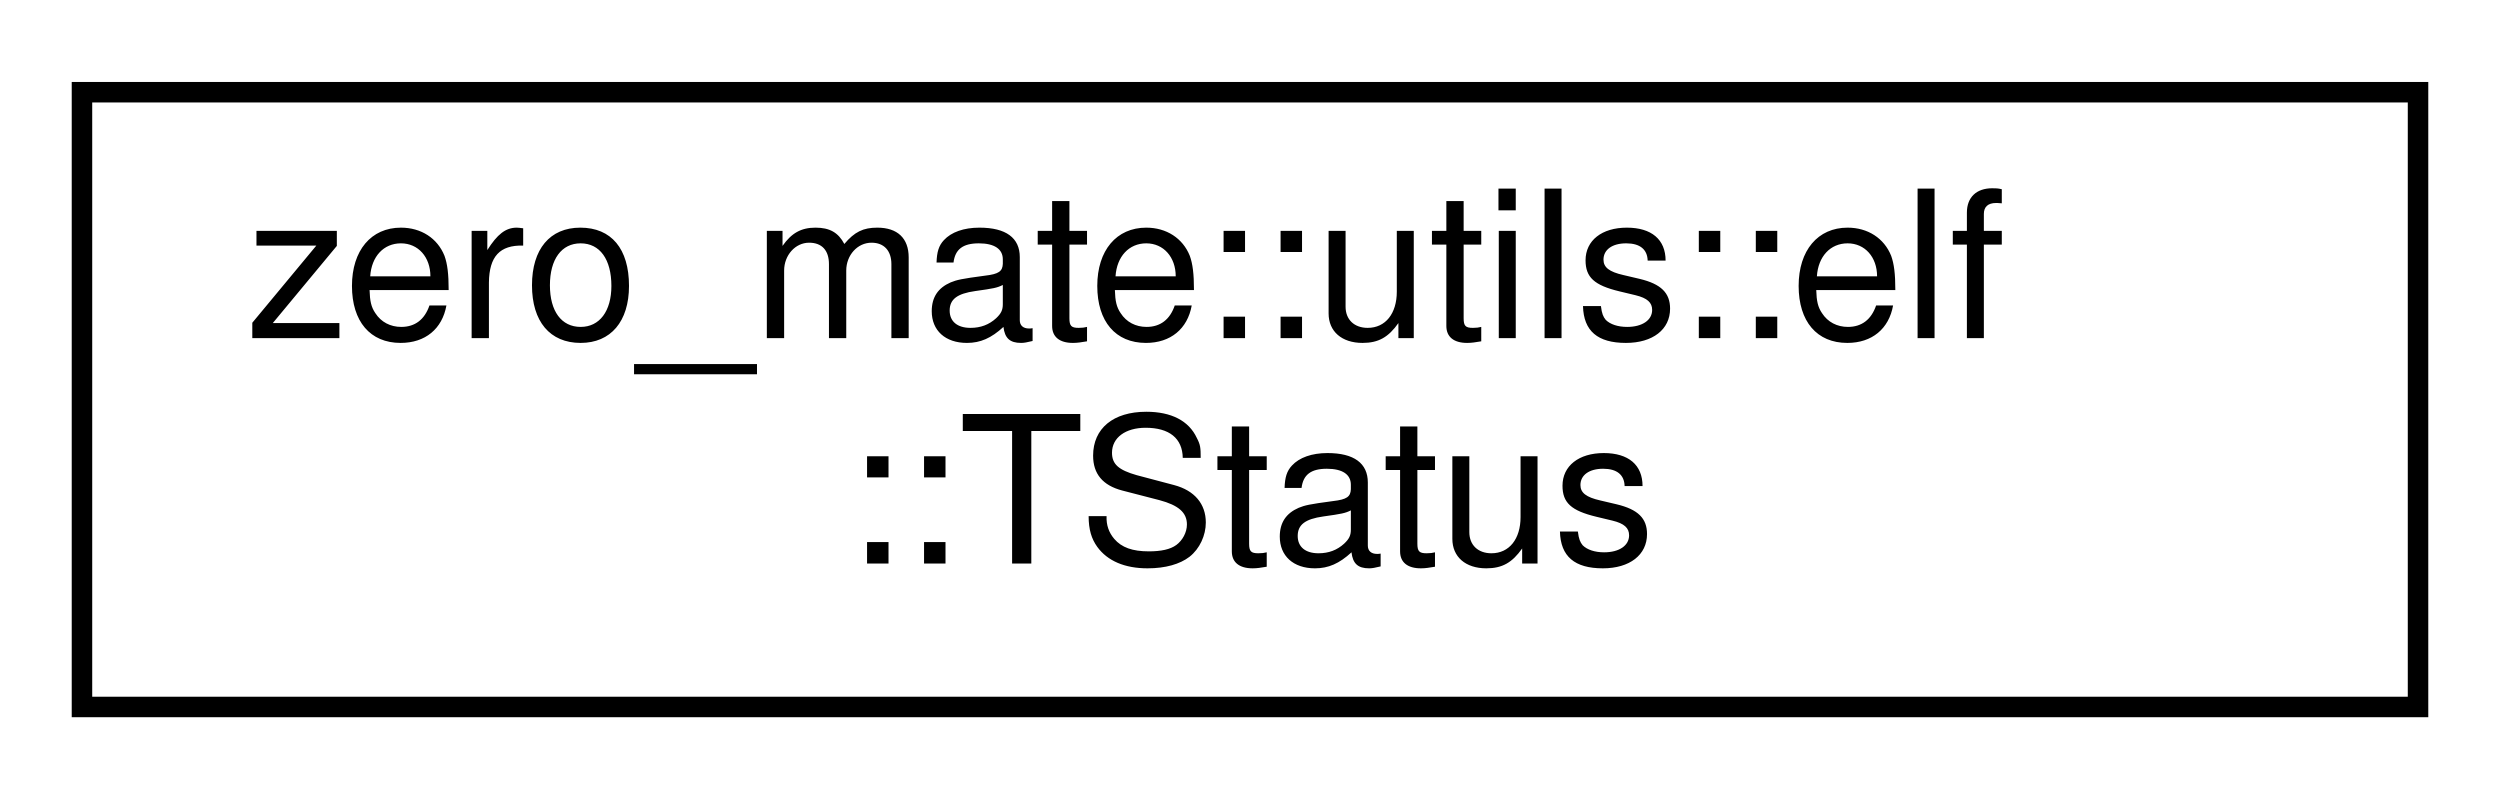
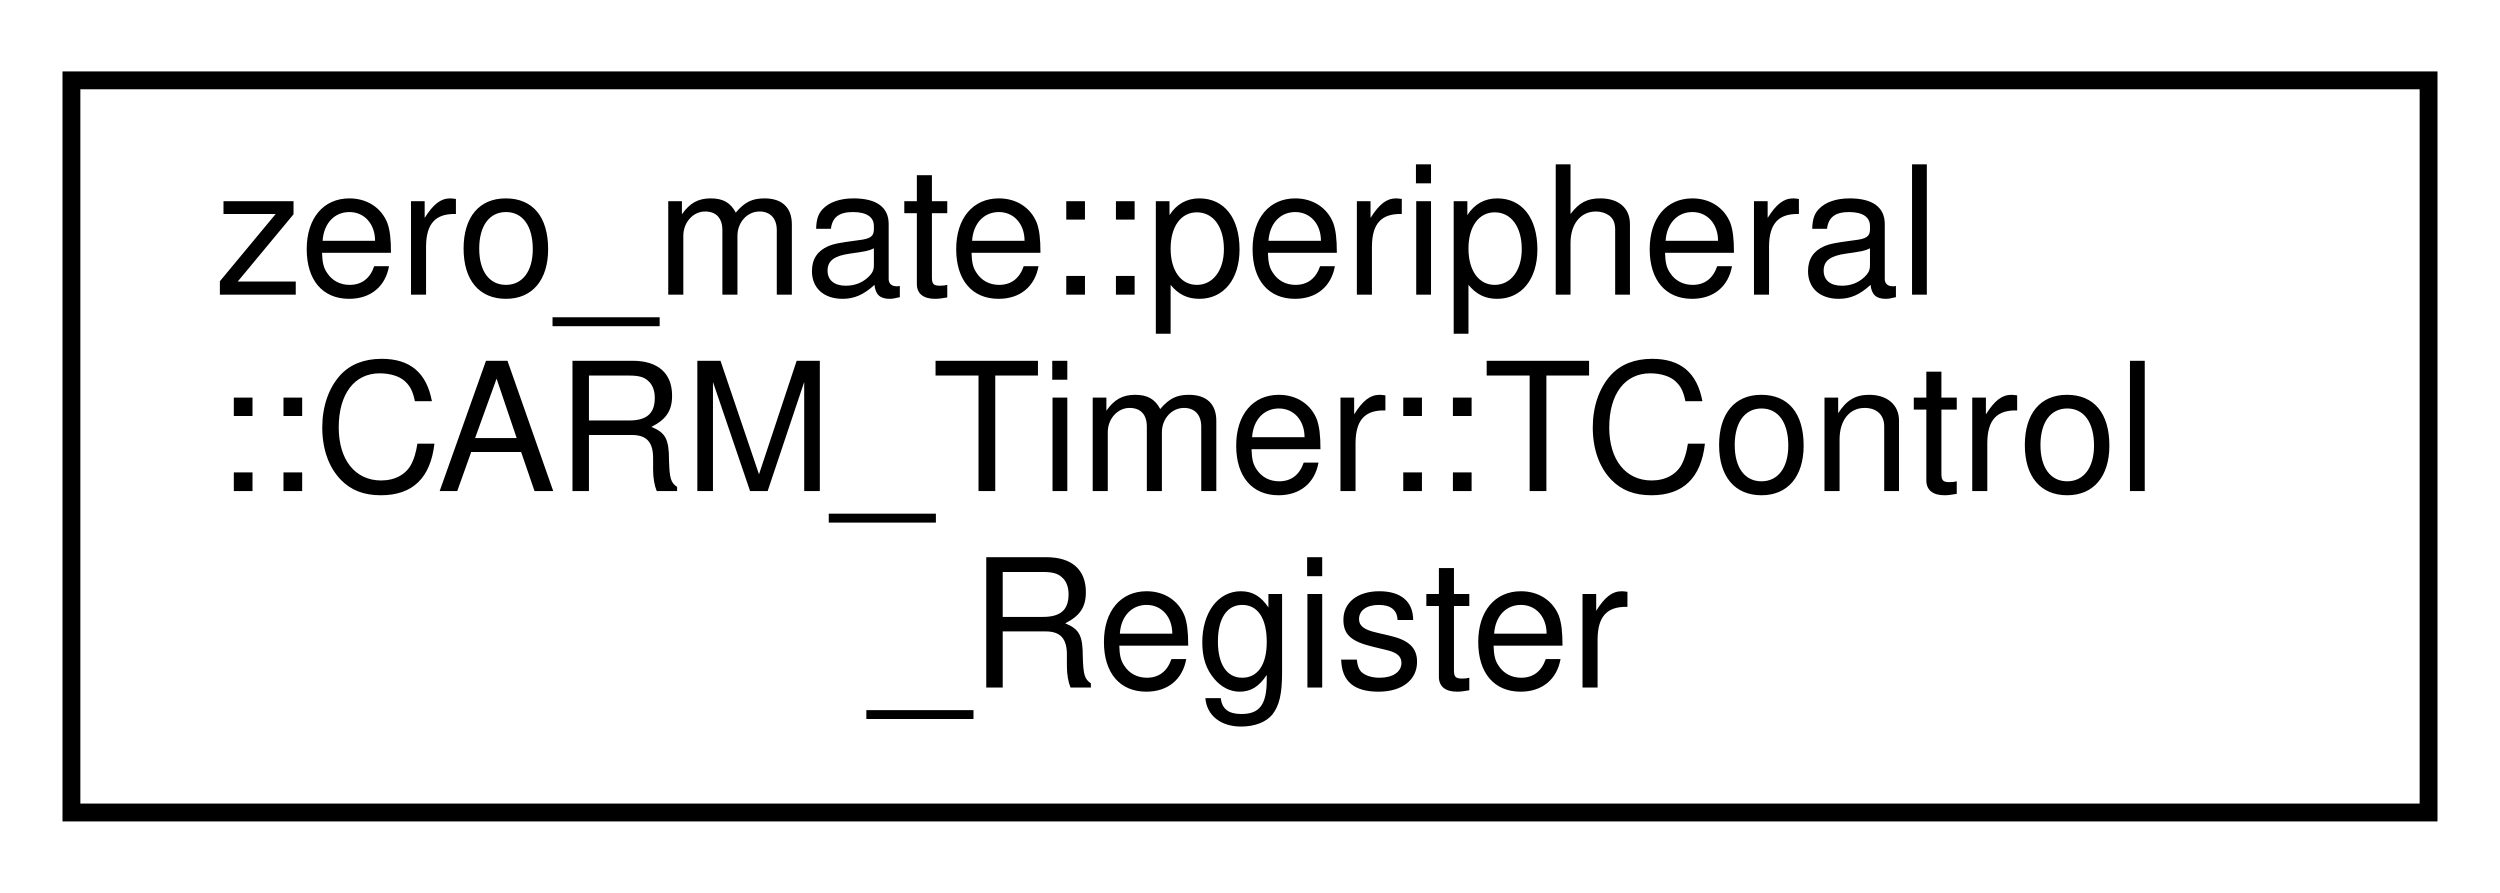
- <svg xmlns="http://www.w3.org/2000/svg" xmlns:xlink="http://www.w3.org/1999/xlink" width="122pt" height="39pt" viewBox="0.00 0.00 122.00 39.00">
-   <g id="graph0" class="graph" transform="scale(1 1) rotate(0) translate(4 35)">
+ <svg xmlns="http://www.w3.org/2000/svg" xmlns:xlink="http://www.w3.org/1999/xlink" width="140pt" height="50pt" viewBox="0.00 0.00 140.00 50.00">
+   <g id="graph0" class="graph" transform="scale(1 1) rotate(0) translate(4 46)">
    <g id="node1" class="node">
      <g id="a_node1">
-         <a xlink:href="structzero__mate_1_1utils_1_1elf_1_1TStatus.html" target="_top" xlink:title="This structure represents the return value of Load_ELF.">
-           <polygon fill="none" stroke="black" points="0,-0.5 0,-30.5 114,-30.5 114,-0.5 0,-0.5" />
-           <text text-anchor="start" x="8" y="-18.5" font-family="Helvetica,sans-Serif" font-size="10.00">zero_mate::utils::elf</text>
-           <text text-anchor="middle" x="57" y="-7.5" font-family="Helvetica,sans-Serif" font-size="10.00">::TStatus</text>
+         <a xlink:href="structzero__mate_1_1peripheral_1_1CARM__Timer_1_1TControl__Register.html" target="_top" xlink:title="Bit layout of the control register.">
+           <polygon fill="none" stroke="black" points="0,-0.5 0,-41.5 132,-41.5 132,-0.5 0,-0.5" />
+           <text text-anchor="start" x="8" y="-29.5" font-family="Helvetica,sans-Serif" font-size="10.00">zero_mate::peripheral</text>
+           <text text-anchor="start" x="8" y="-18.5" font-family="Helvetica,sans-Serif" font-size="10.00">::CARM_Timer::TControl</text>
+           <text text-anchor="middle" x="66" y="-7.5" font-family="Helvetica,sans-Serif" font-size="10.00">_Register</text>
        </a>
      </g>
    </g>
  </g>
</svg>
